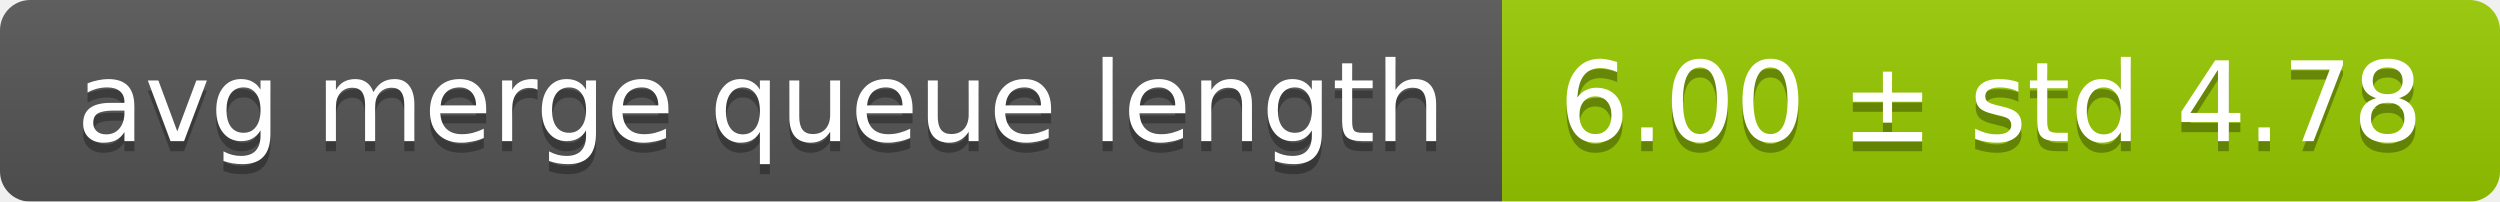
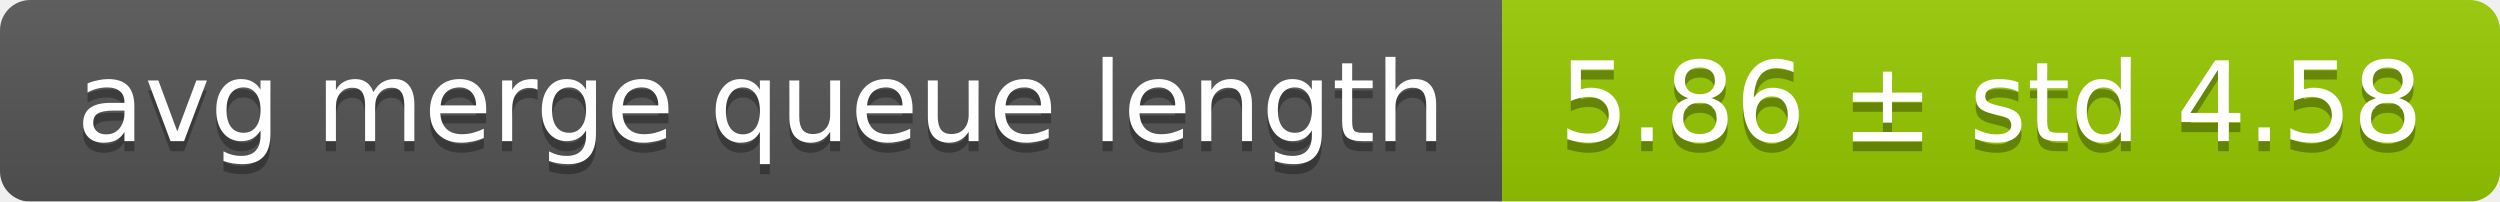
<svg xmlns="http://www.w3.org/2000/svg" width="248" height="20">
  <linearGradient id="smooth" x2="0" y2="100%">
    <stop offset="0" stop-color="#bbb" stop-opacity=".1" />
    <stop offset="1" stop-opacity=".1" />
  </linearGradient>
  <mask id="round">
    <rect width="248" height="20" rx="3" fill="#fff" />
  </mask>
  <g mask="url(#round)">
    <rect width="149" height="20" fill="#555" />
    <rect x="149" width="99" height="20" fill="#97ca00" />
    <rect width="248" height="20" fill="url(#smooth)" />
  </g>
  <g fill="#fff" text-anchor="middle" font-family="DejaVu Sans,Verdana,Geneva,sans-serif" font-size="11">
    <text x="75.5" y="15" fill="#010101" fill-opacity=".3">avg merge queue length</text>
    <text x="75.5" y="14">avg merge queue length</text>
-     <text x="197.5" y="15" fill="#010101" fill-opacity=".3">6.00 ± std 4.78</text>
-     <text x="197.5" y="14">6.00 ± std 4.78</text>
+     <text x="197.5" y="15" fill="#010101" fill-opacity=".3">5.86 ± std 4.58</text>
+     <text x="197.5" y="14">5.86 ± std 4.58</text>
  </g>
</svg>
